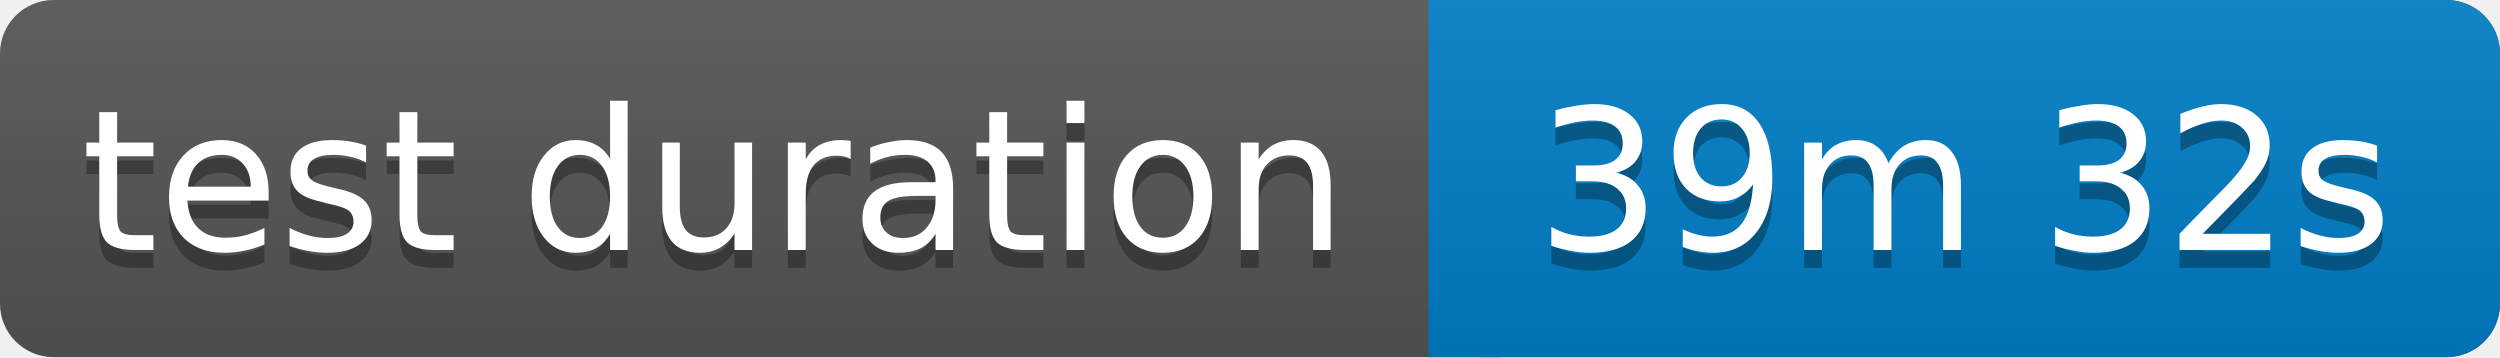
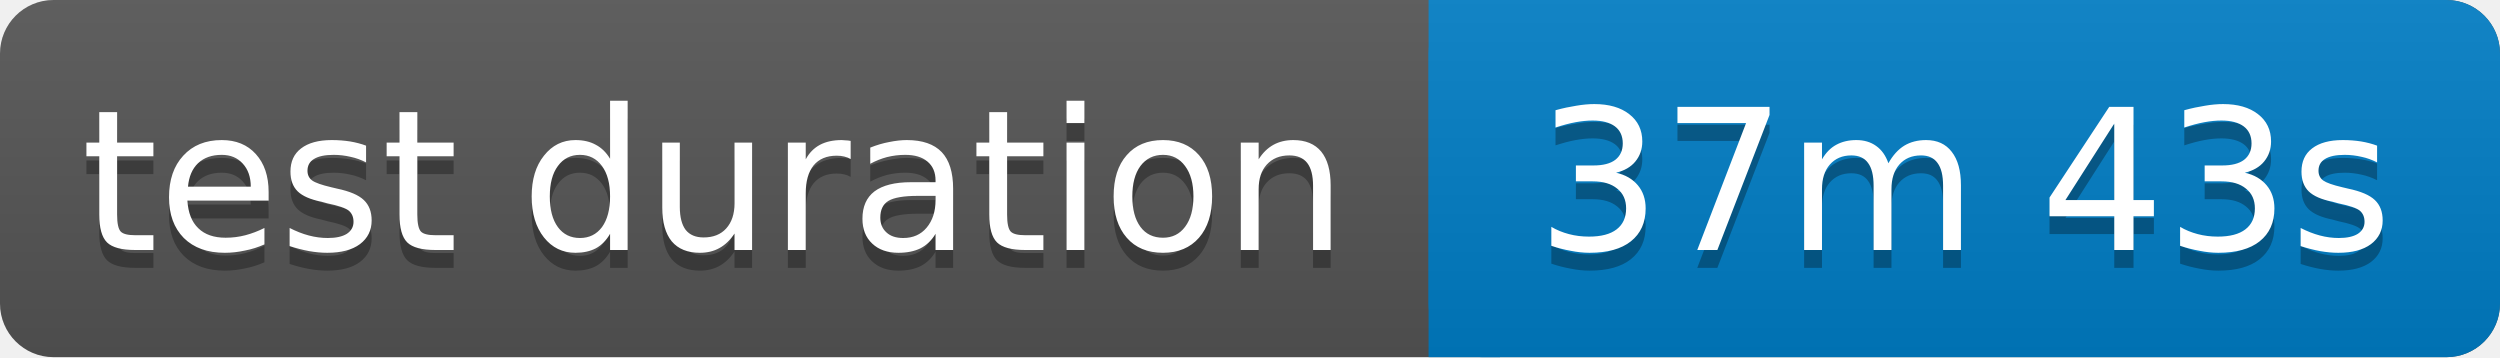
<svg xmlns="http://www.w3.org/2000/svg" width="140" height="20">
  <linearGradient id="b" x2="0" y2="100%">
    <stop offset="0" stop-color="#bbb" stop-opacity=".1" />
    <stop offset="1" stop-opacity=".1" />
  </linearGradient>
  <rect rx="3" width="140" height="20" fill="#555" />
  <rect rx="3" x="80" width="60" height="20" fill="#007ec6" />
  <path fill="#007ec6" d="M80 0h4v20h-4z" />
  <rect rx="3" width="140" height="20" fill="url(#b)" />
  <g fill="#fff" text-anchor="middle" font-family="Verdana,Geneva,DejaVu Sans,sans-serif" font-size="11">
    <text x="40" y="15" fill="#010101" fill-opacity=".3">test duration</text>
    <text x="40" y="14">test duration</text>
-     <text x="110" y="15" fill="#010101" fill-opacity=".3">39m 32s</text>
-     <text x="110" y="14">39m 32s</text>
+     <text x="110" y="15" fill="#010101" fill-opacity=".3">37m 43s</text>
+     <text x="110" y="14">37m 43s</text>
  </g>
</svg>
